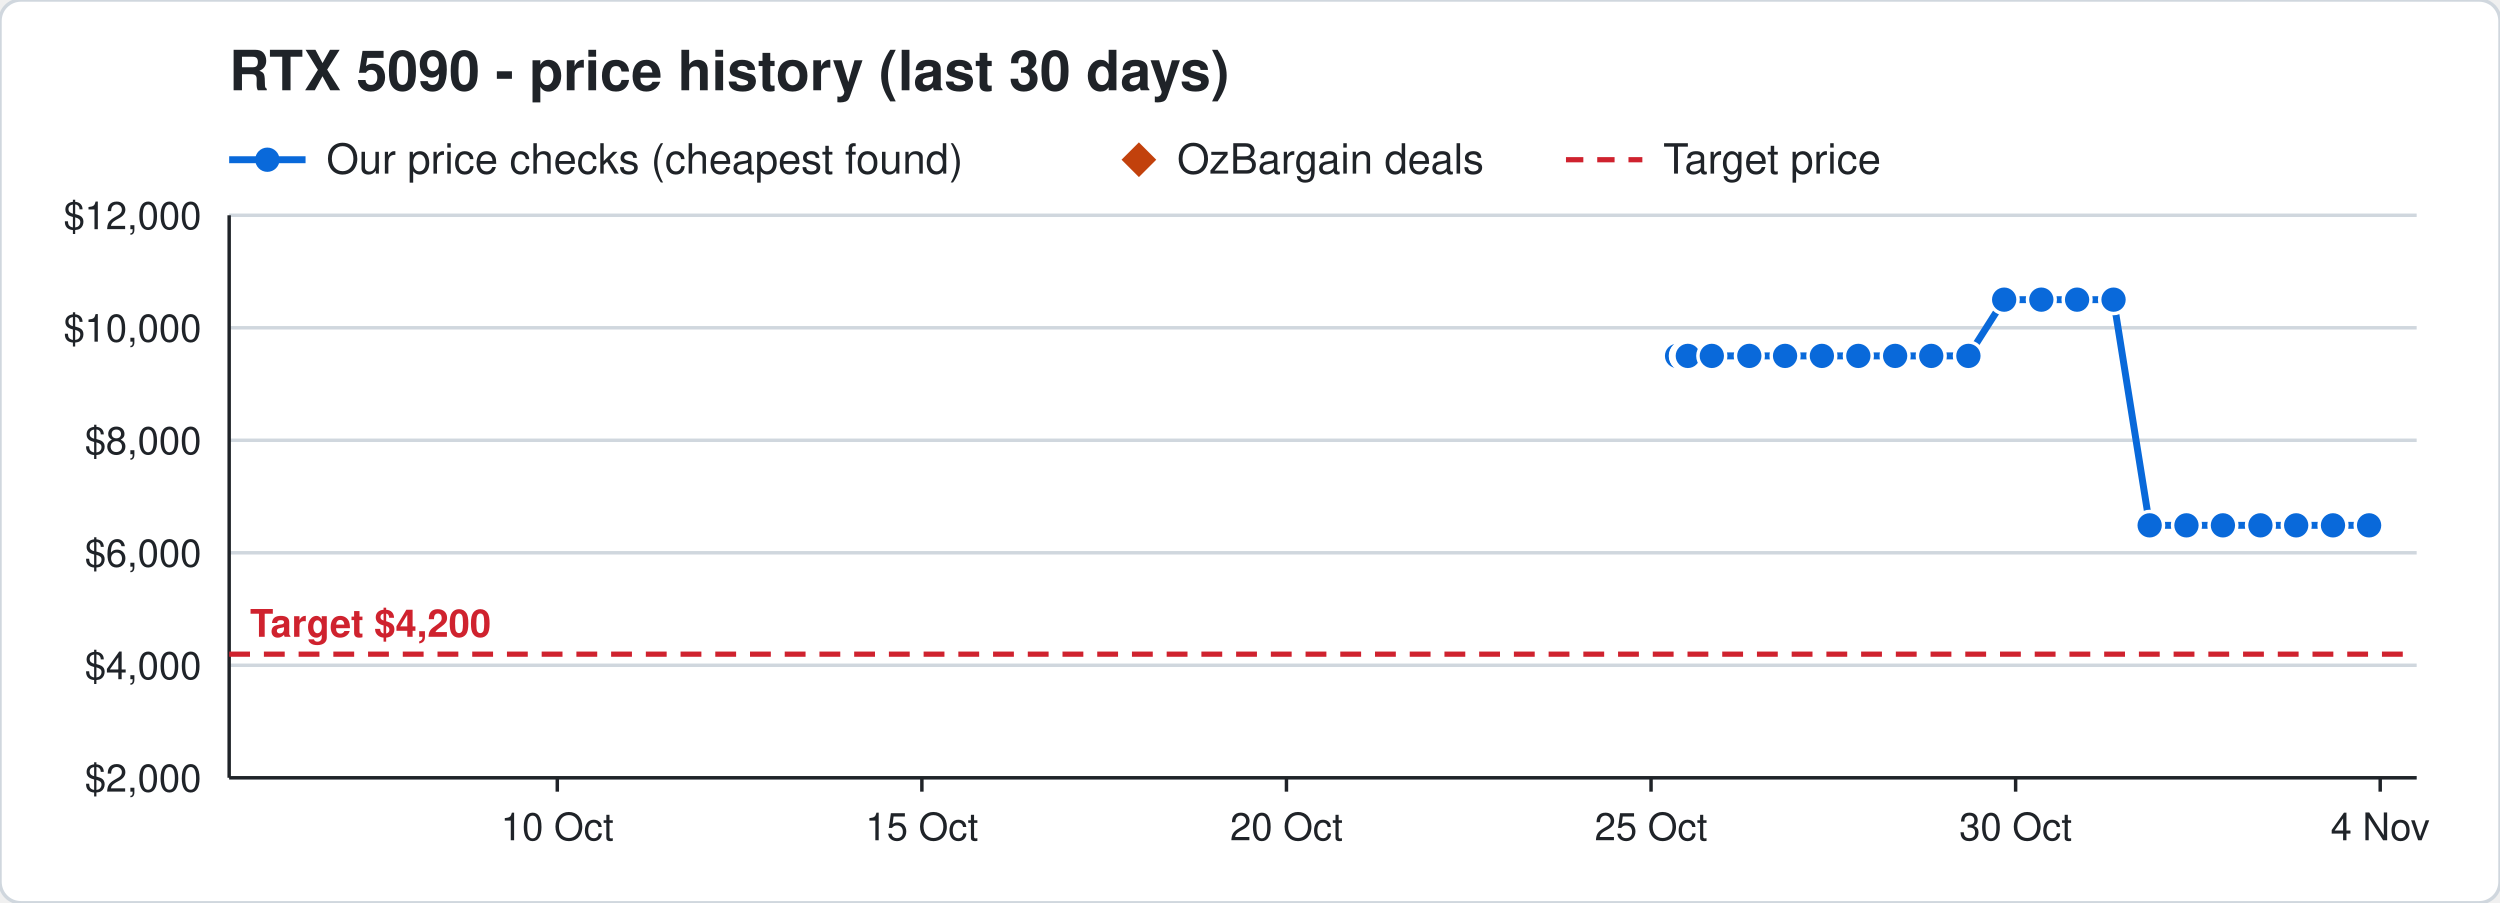
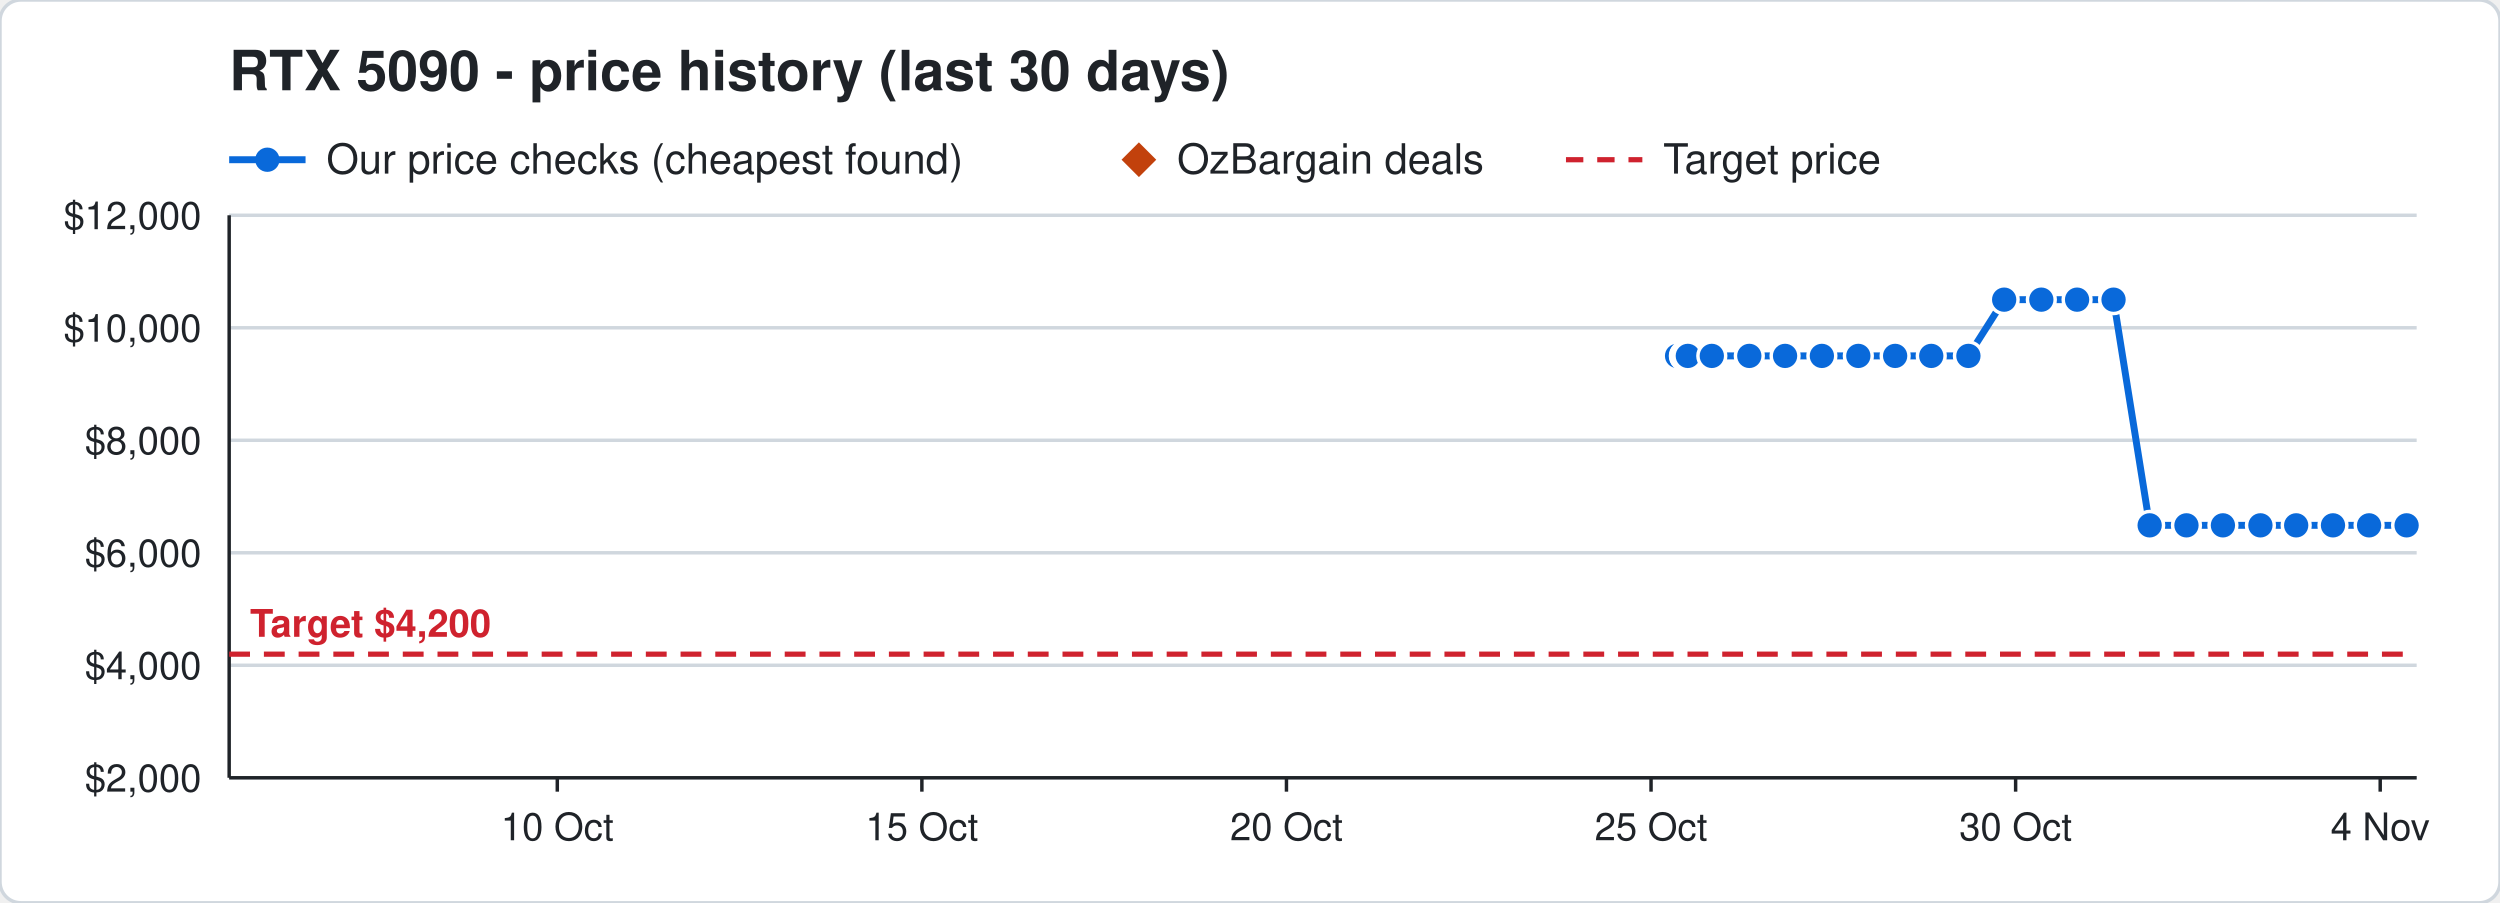
<svg xmlns="http://www.w3.org/2000/svg" width="720" height="260" viewBox="0 0 720 260" font-family="Segoe UI, Helvetica, Arial, sans-serif">
  <rect width="720" height="260" rx="6" fill="#ffffff" stroke="#d0d7de" />
  <text x="66" y="26" font-size="16" font-weight="700" fill="#1f2328">RTX 5090 - price history (last 30 days)</text>
  <line x1="66" y1="46" x2="88" y2="46" stroke="#0969da" stroke-width="2" />
  <circle cx="77" cy="46" r="3.5" fill="#0969da" />
  <text x="94" y="50" font-size="12" fill="#1f2328">Our price checks (cheapest found)</text>
  <path d="M328 41 l5 5 l-5 5 l-5 -5 z" fill="#c2410c" />
  <text x="339" y="50" font-size="12" fill="#1f2328">OzBargain deals</text>
  <line x1="451" y1="46" x2="473" y2="46" stroke="#cf222e" stroke-width="1.5" stroke-dasharray="5 4" />
  <text x="479" y="50" font-size="12" fill="#1f2328">Target price</text>
  <line x1="66" y1="224.0" x2="696" y2="224.0" stroke="#d0d7de" />
  <text x="58" y="228.0" font-size="11" text-anchor="end" fill="#1f2328">$2,000</text>
  <line x1="66" y1="191.6" x2="696" y2="191.6" stroke="#d0d7de" />
  <text x="58" y="195.6" font-size="11" text-anchor="end" fill="#1f2328">$4,000</text>
  <line x1="66" y1="159.2" x2="696" y2="159.2" stroke="#d0d7de" />
  <text x="58" y="163.2" font-size="11" text-anchor="end" fill="#1f2328">$6,000</text>
  <line x1="66" y1="126.8" x2="696" y2="126.8" stroke="#d0d7de" />
  <text x="58" y="130.8" font-size="11" text-anchor="end" fill="#1f2328">$8,000</text>
  <line x1="66" y1="94.4" x2="696" y2="94.4" stroke="#d0d7de" />
  <text x="58" y="98.4" font-size="11" text-anchor="end" fill="#1f2328">$10,000</text>
  <line x1="66" y1="62.0" x2="696" y2="62.0" stroke="#d0d7de" />
  <text x="58" y="66.0" font-size="11" text-anchor="end" fill="#1f2328">$12,000</text>
  <line x1="685.5" y1="224" x2="685.5" y2="228" stroke="#1f2328" />
  <text x="685.5" y="242" font-size="11" text-anchor="middle" fill="#1f2328">4 Nov</text>
  <line x1="580.5" y1="224" x2="580.5" y2="228" stroke="#1f2328" />
  <text x="580.5" y="242" font-size="11" text-anchor="middle" fill="#1f2328">30 Oct</text>
  <line x1="475.5" y1="224" x2="475.5" y2="228" stroke="#1f2328" />
  <text x="475.5" y="242" font-size="11" text-anchor="middle" fill="#1f2328">25 Oct</text>
  <line x1="370.5" y1="224" x2="370.5" y2="228" stroke="#1f2328" />
  <text x="370.5" y="242" font-size="11" text-anchor="middle" fill="#1f2328">20 Oct</text>
  <line x1="265.5" y1="224" x2="265.5" y2="228" stroke="#1f2328" />
  <text x="265.5" y="242" font-size="11" text-anchor="middle" fill="#1f2328">15 Oct</text>
  <line x1="160.5" y1="224" x2="160.5" y2="228" stroke="#1f2328" />
  <text x="160.5" y="242" font-size="11" text-anchor="middle" fill="#1f2328">10 Oct</text>
  <line x1="66" y1="224" x2="696" y2="224" stroke="#1f2328" />
  <line x1="66" y1="62" x2="66" y2="224" stroke="#1f2328" />
  <line x1="66" y1="188.4" x2="696" y2="188.4" stroke="#cf222e" stroke-width="1.5" stroke-dasharray="6 4" />
  <text x="72" y="183.4" font-size="11" font-weight="700" text-anchor="start" fill="#cf222e" stroke="#ffffff" stroke-width="3" paint-order="stroke">Target $4,200</text>
-   <polyline points="483.0,102.5 485.1,102.5 485.2,102.5 485.9,102.5 486.0,102.5 486.1,102.5 493.0,102.5 503.8,102.5 514.1,102.5 524.7,102.5 535.2,102.5 545.8,102.5 556.2,102.5 566.9,102.5 577.2,86.3 587.9,86.3 598.2,86.3 608.7,86.3 619.1,151.3 629.7,151.3 640.2,151.3 651.0,151.3 661.3,151.3 671.9,151.3 682.3,151.3" fill="none" stroke="#0969da" stroke-width="2" />
+   <polyline points="483.0,102.5 485.1,102.5 485.2,102.5 485.9,102.5 486.0,102.5 486.1,102.5 493.0,102.5 503.8,102.5 514.1,102.5 524.7,102.5 535.2,102.5 545.8,102.5 556.2,102.5 566.9,102.5 577.2,86.3 587.9,86.3 598.2,86.3 608.7,86.3 619.1,151.3 629.7,151.3 640.2,151.3 651.0,151.3 661.3,151.3 671.9,151.3 682.3,151.3 693.1,151.3" fill="none" stroke="#0969da" stroke-width="2" />
  <circle cx="483.0" cy="102.5" r="4" fill="#0969da" stroke="#ffffff" stroke-width="1" />
  <circle cx="485.1" cy="102.5" r="4" fill="#0969da" stroke="#ffffff" stroke-width="1" />
  <circle cx="485.2" cy="102.5" r="4" fill="#0969da" stroke="#ffffff" stroke-width="1" />
  <circle cx="485.9" cy="102.5" r="4" fill="#0969da" stroke="#ffffff" stroke-width="1" />
  <circle cx="486.0" cy="102.5" r="4" fill="#0969da" stroke="#ffffff" stroke-width="1" />
  <circle cx="486.1" cy="102.5" r="4" fill="#0969da" stroke="#ffffff" stroke-width="1" />
  <circle cx="493.0" cy="102.5" r="4" fill="#0969da" stroke="#ffffff" stroke-width="1" />
  <circle cx="503.8" cy="102.5" r="4" fill="#0969da" stroke="#ffffff" stroke-width="1" />
  <circle cx="514.1" cy="102.5" r="4" fill="#0969da" stroke="#ffffff" stroke-width="1" />
  <circle cx="524.7" cy="102.5" r="4" fill="#0969da" stroke="#ffffff" stroke-width="1" />
  <circle cx="535.2" cy="102.5" r="4" fill="#0969da" stroke="#ffffff" stroke-width="1" />
  <circle cx="545.8" cy="102.5" r="4" fill="#0969da" stroke="#ffffff" stroke-width="1" />
  <circle cx="556.2" cy="102.5" r="4" fill="#0969da" stroke="#ffffff" stroke-width="1" />
  <circle cx="566.9" cy="102.5" r="4" fill="#0969da" stroke="#ffffff" stroke-width="1" />
  <circle cx="577.2" cy="86.3" r="4" fill="#0969da" stroke="#ffffff" stroke-width="1" />
  <circle cx="587.9" cy="86.3" r="4" fill="#0969da" stroke="#ffffff" stroke-width="1" />
  <circle cx="598.2" cy="86.3" r="4" fill="#0969da" stroke="#ffffff" stroke-width="1" />
  <circle cx="608.7" cy="86.3" r="4" fill="#0969da" stroke="#ffffff" stroke-width="1" />
  <circle cx="619.1" cy="151.3" r="4" fill="#0969da" stroke="#ffffff" stroke-width="1" />
  <circle cx="629.7" cy="151.3" r="4" fill="#0969da" stroke="#ffffff" stroke-width="1" />
  <circle cx="640.2" cy="151.3" r="4" fill="#0969da" stroke="#ffffff" stroke-width="1" />
  <circle cx="651.0" cy="151.3" r="4" fill="#0969da" stroke="#ffffff" stroke-width="1" />
  <circle cx="661.3" cy="151.3" r="4" fill="#0969da" stroke="#ffffff" stroke-width="1" />
  <circle cx="671.9" cy="151.3" r="4" fill="#0969da" stroke="#ffffff" stroke-width="1" />
  <circle cx="682.3" cy="151.3" r="4" fill="#0969da" stroke="#ffffff" stroke-width="1" />
+   <circle cx="693.1" cy="151.3" r="4" fill="#0969da" stroke="#ffffff" stroke-width="1" />
</svg>
